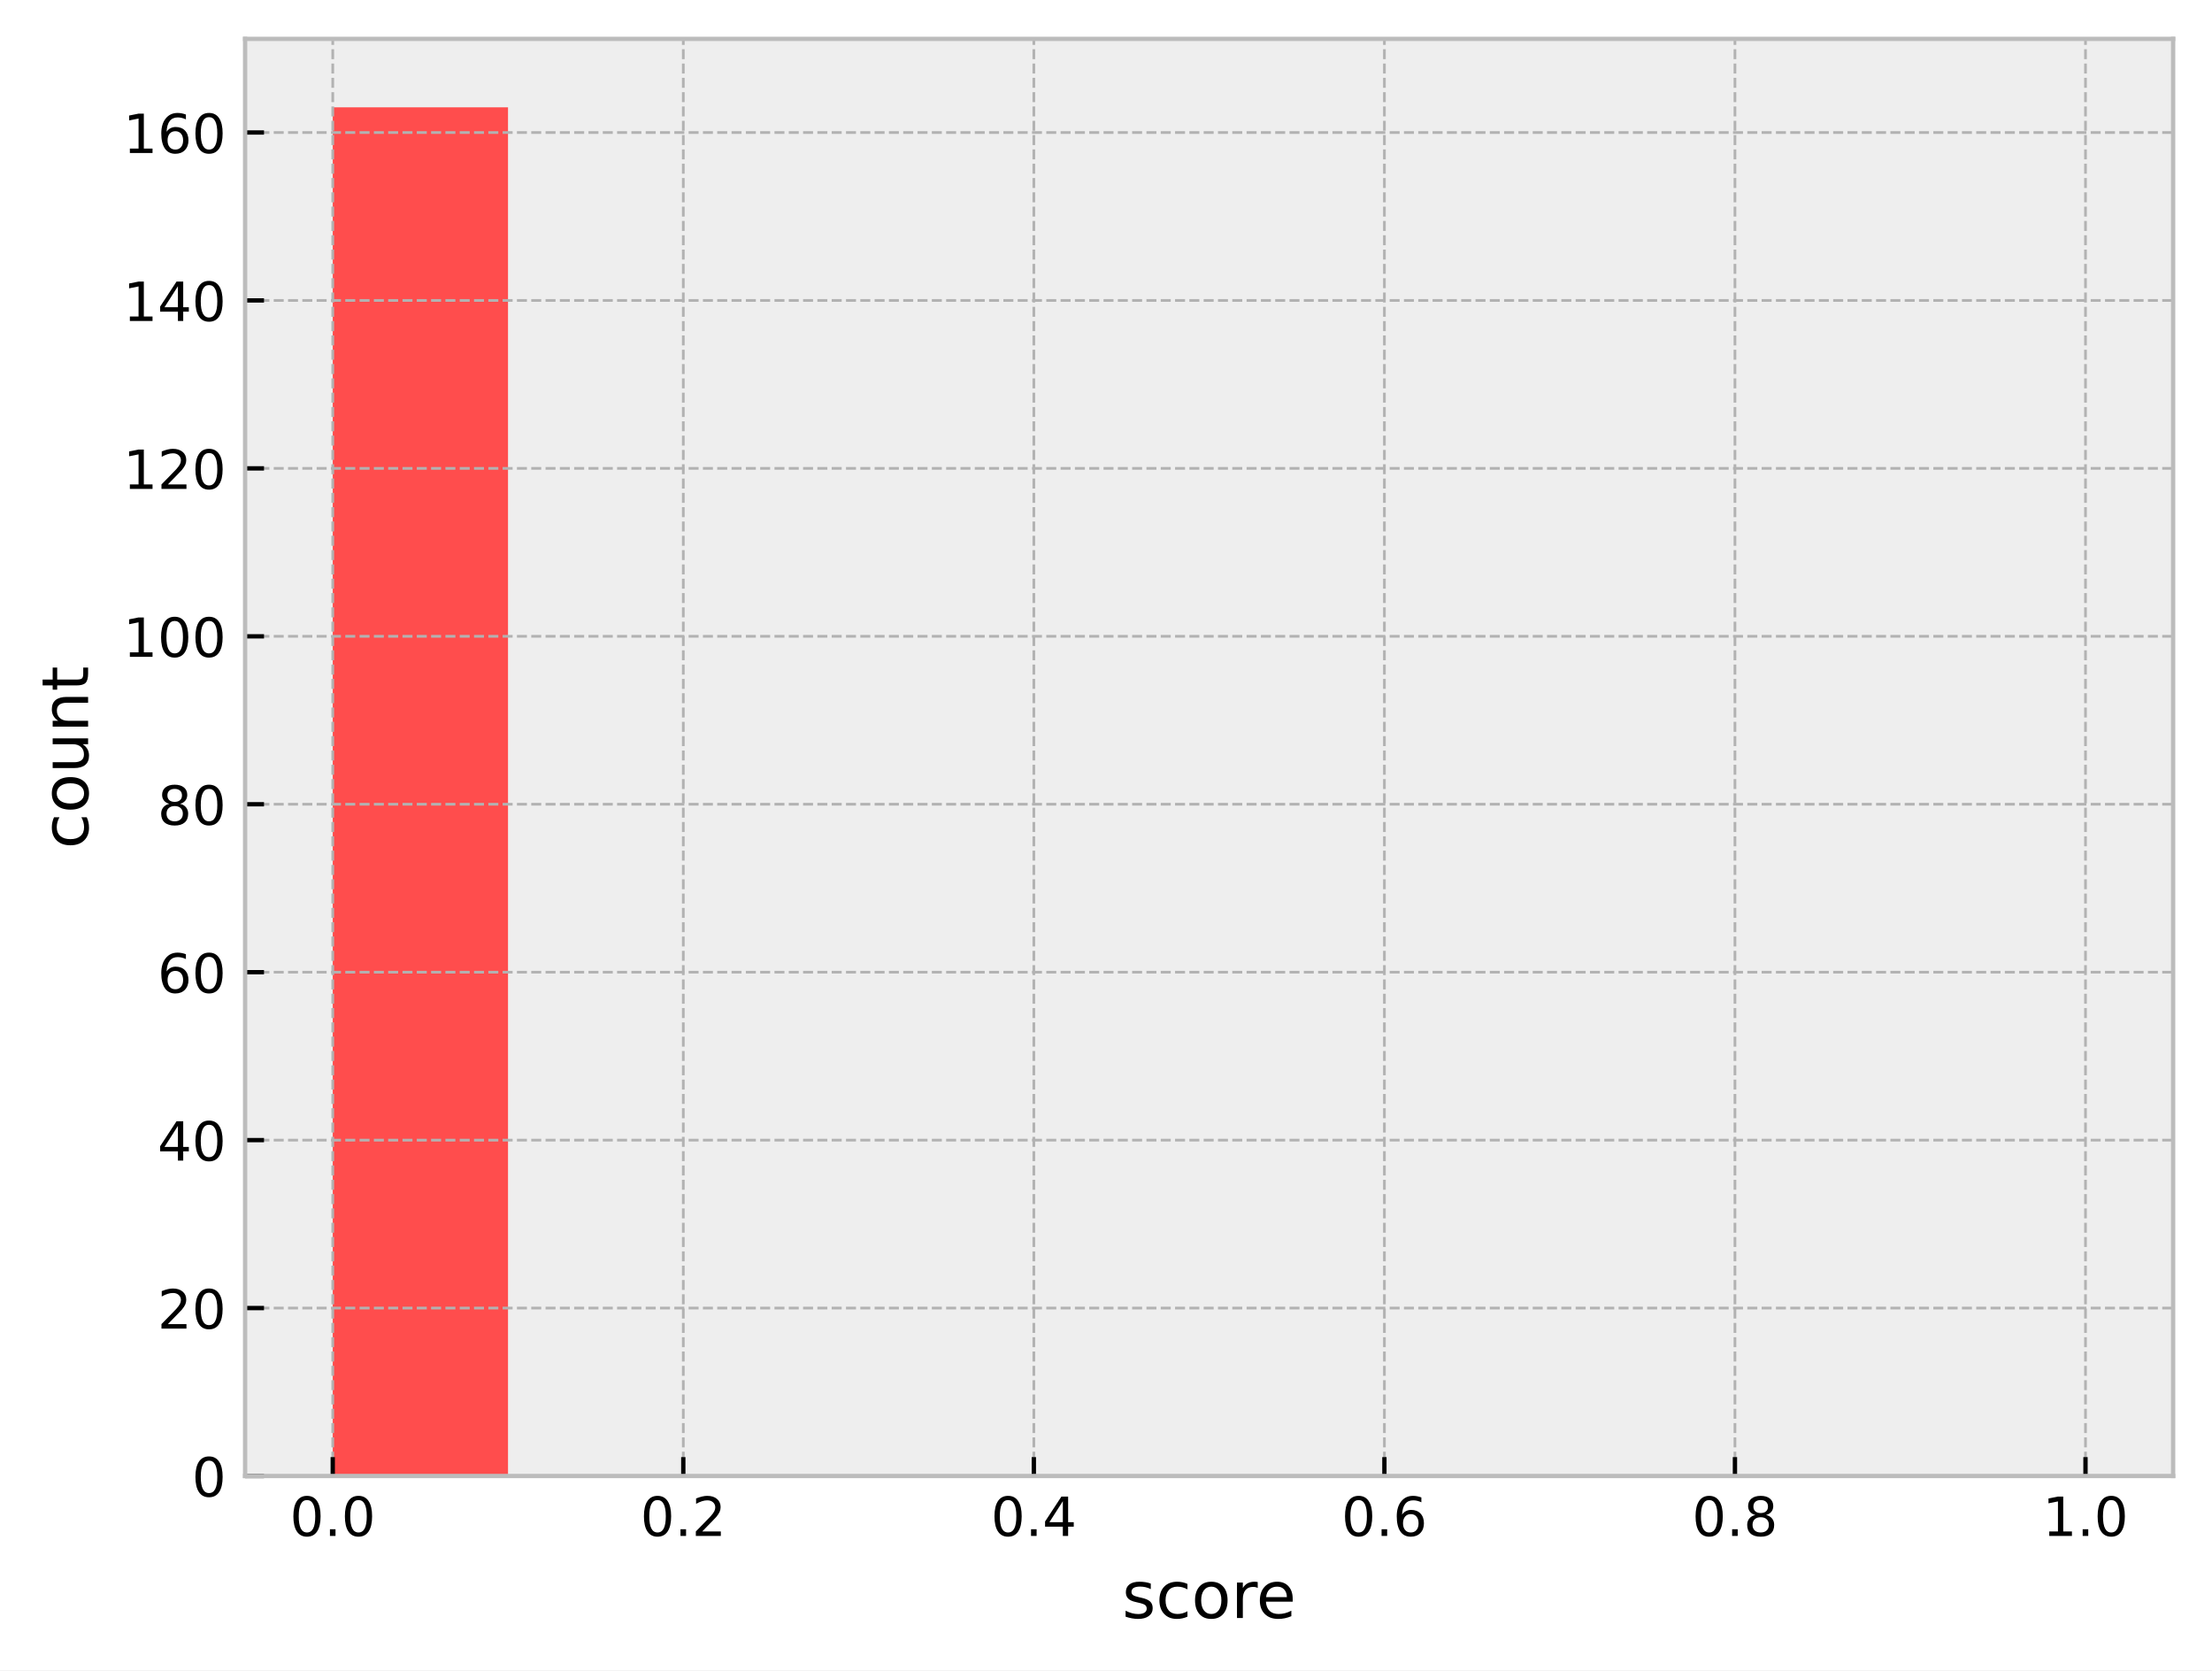
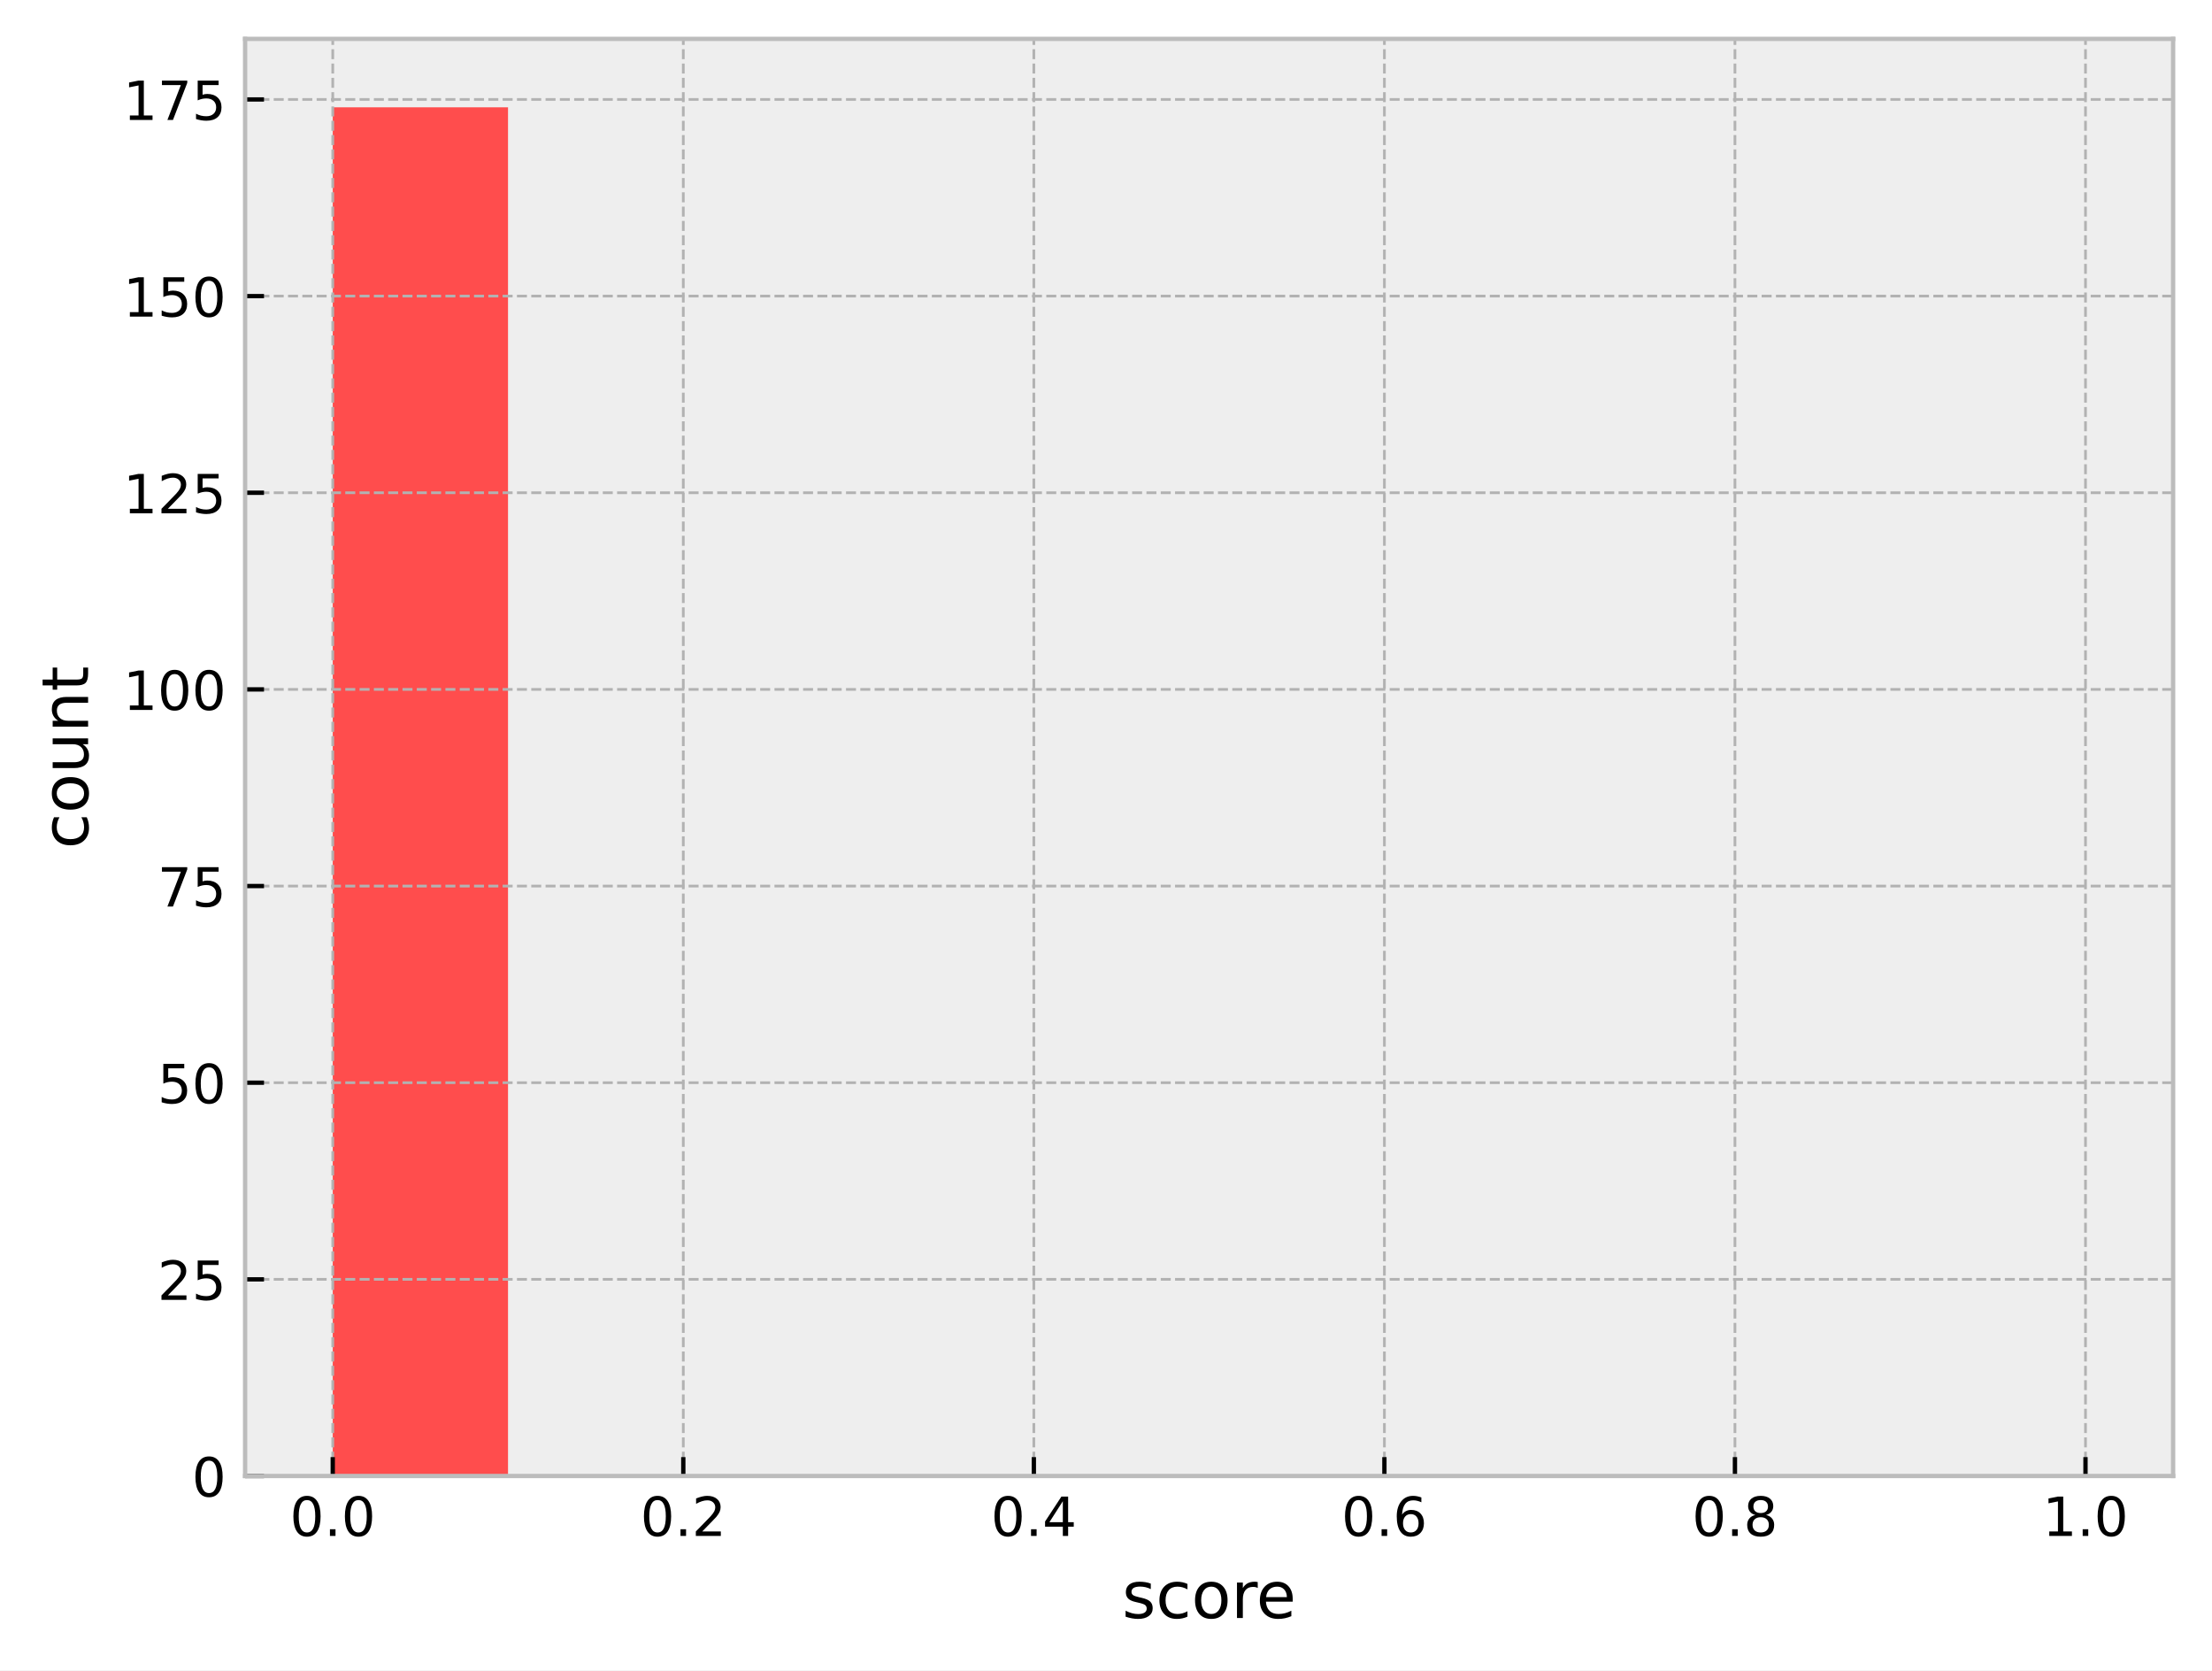
<svg xmlns="http://www.w3.org/2000/svg" xmlns:xlink="http://www.w3.org/1999/xlink" width="409.721pt" height="309.304pt" viewBox="0 0 409.721 309.304" version="1.1">
  <defs>
    <style type="text/css">*{stroke-linejoin: round; stroke-linecap: butt}</style>
  </defs>
  <g id="figure_1">
    <g id="patch_1">
      <path d="M 0 309.304  L 409.721 309.304  L 409.721 0  L 0 0  z " style="fill: #ffffff" />
    </g>
    <g id="axes_1">
      <g id="patch_2">
        <path d="M 45.401 273.312  L 402.521 273.312  L 402.521 7.2  L 45.401 7.2  z " style="fill: #eeeeee" />
      </g>
      <g id="patch_3">
-         <path d="M 61.634 273.312  L 94.099 273.312  L 94.099 19.872  L 61.634 19.872  z " clip-path="url(#p316620cd8f)" style="fill: #ff4d4d" />
+         <path d="M 61.634 273.312  L 94.099 273.312  L 94.099 19.872  L 61.634 19.872  z " clip-path="url(#p1c48c40884)" style="fill: #ff4d4d" />
      </g>
      <g id="patch_4">
-         <path d="M 94.099 273.312  L 126.565 273.312  L 126.565 273.312  L 94.099 273.312  z " clip-path="url(#p316620cd8f)" style="fill: #ff6038" />
+         <path d="M 94.099 273.312  L 126.565 273.312  L 126.565 273.312  L 94.099 273.312  z " clip-path="url(#p1c48c40884)" style="fill: #ff6038" />
      </g>
      <g id="patch_5">
-         <path d="M 126.565 273.312  L 159.03 273.312  L 159.03 273.312  L 126.565 273.312  z " clip-path="url(#p316620cd8f)" style="fill: #ff7e29" />
+         <path d="M 126.565 273.312  L 159.03 273.312  L 159.03 273.312  L 126.565 273.312  z " clip-path="url(#p1c48c40884)" style="fill: #ff7e29" />
      </g>
      <g id="patch_6">
-         <path d="M 159.03 273.312  L 191.496 273.312  L 191.496 273.312  L 159.03 273.312  z " clip-path="url(#p316620cd8f)" style="fill: #ffa114" />
+         <path d="M 159.03 273.312  L 191.496 273.312  L 191.496 273.312  L 159.03 273.312  z " clip-path="url(#p1c48c40884)" style="fill: #ffa114" />
      </g>
      <g id="patch_7">
-         <path d="M 191.496 273.312  L 223.961 273.312  L 223.961 273.312  L 191.496 273.312  z " clip-path="url(#p316620cd8f)" style="fill: #ffcd05" />
+         <path d="M 191.496 273.312  L 223.961 273.312  L 223.961 273.312  L 191.496 273.312  z " clip-path="url(#p1c48c40884)" style="fill: #ffcd05" />
      </g>
      <g id="patch_8">
-         <path d="M 223.961 273.312  L 256.427 273.312  L 256.427 273.312  L 223.961 273.312  z " clip-path="url(#p316620cd8f)" style="fill: #f0f000" />
+         <path d="M 223.961 273.312  L 256.427 273.312  L 256.427 273.312  L 223.961 273.312  z " clip-path="url(#p1c48c40884)" style="fill: #f0f000" />
      </g>
      <g id="patch_9">
-         <path d="M 256.427 273.312  L 288.892 273.312  L 288.892 273.312  L 256.427 273.312  z " clip-path="url(#p316620cd8f)" style="fill: #b4e000" />
+         <path d="M 256.427 273.312  L 288.892 273.312  L 288.892 273.312  L 256.427 273.312  z " clip-path="url(#p1c48c40884)" style="fill: #b4e000" />
      </g>
      <g id="patch_10">
-         <path d="M 288.892 273.312  L 321.358 273.312  L 321.358 273.312  L 288.892 273.312  z " clip-path="url(#p316620cd8f)" style="fill: #7acc00" />
+         <path d="M 288.892 273.312  L 321.358 273.312  L 321.358 273.312  L 288.892 273.312  z " clip-path="url(#p1c48c40884)" style="fill: #7acc00" />
      </g>
      <g id="patch_11">
-         <path d="M 321.358 273.312  L 353.823 273.312  L 353.823 273.312  L 321.358 273.312  z " clip-path="url(#p316620cd8f)" style="fill: #4bbd00" />
+         <path d="M 321.358 273.312  L 353.823 273.312  L 353.823 273.312  L 321.358 273.312  z " clip-path="url(#p1c48c40884)" style="fill: #4bbd00" />
      </g>
      <g id="patch_12">
-         <path d="M 353.823 273.312  L 386.289 273.312  L 386.289 273.312  L 353.823 273.312  z " clip-path="url(#p316620cd8f)" style="fill: #22a800" />
+         <path d="M 353.823 273.312  L 386.289 273.312  L 386.289 273.312  L 353.823 273.312  z " clip-path="url(#p1c48c40884)" style="fill: #22a800" />
      </g>
      <g id="matplotlib.axis_1">
        <g id="xtick_1">
          <g id="line2d_1">
-             <path d="M 61.634 273.312  L 61.634 7.2  " clip-path="url(#p316620cd8f)" style="fill: none; stroke-dasharray: 1.85,0.8; stroke-dashoffset: 0; stroke: #b2b2b2; stroke-width: 0.5" />
+             <path d="M 61.634 273.312  L 61.634 7.2  " clip-path="url(#p1c48c40884)" style="fill: none; stroke-dasharray: 1.85,0.8; stroke-dashoffset: 0; stroke: #b2b2b2; stroke-width: 0.5" />
          </g>
          <g id="line2d_2">
            <defs>
-               <path id="m64b04f3688" d="M 0 0  L 0 -3.5  " style="stroke: #000000; stroke-width: 0.8" />
+               <path id="m2c23de3e4c" d="M 0 0  L 0 -3.5  " style="stroke: #000000; stroke-width: 0.8" />
            </defs>
            <g>
-               <use xlink:href="#m64b04f3688" x="61.634" y="273.312" style="stroke: #000000; stroke-width: 0.8" />
+               <use xlink:href="#m2c23de3e4c" x="61.634" y="273.312" style="stroke: #000000; stroke-width: 0.8" />
            </g>
          </g>
          <g id="text_1">
            <g transform="translate(53.68241 284.4104) scale(0.1 -0.1)">
              <defs>
                <path id="DejaVuSans-30" d="M 2034 4250  Q 1547 4250 1301 3770  Q 1056 3291 1056 2328  Q 1056 1369 1301 889  Q 1547 409 2034 409  Q 2525 409 2770 889  Q 3016 1369 3016 2328  Q 3016 3291 2770 3770  Q 2525 4250 2034 4250  z M 2034 4750  Q 2819 4750 3233 4129  Q 3647 3509 3647 2328  Q 3647 1150 3233 529  Q 2819 -91 2034 -91  Q 1250 -91 836 529  Q 422 1150 422 2328  Q 422 3509 836 4129  Q 1250 4750 2034 4750  z " transform="scale(0.015625)" />
                <path id="DejaVuSans-2e" d="M 684 794  L 1344 794  L 1344 0  L 684 0  L 684 794  z " transform="scale(0.015625)" />
              </defs>
              <use xlink:href="#DejaVuSans-30" />
              <use xlink:href="#DejaVuSans-2e" transform="translate(63.62305 0)" />
              <use xlink:href="#DejaVuSans-30" transform="translate(95.41016 0)" />
            </g>
          </g>
        </g>
        <g id="xtick_2">
          <g id="line2d_3">
-             <path d="M 126.565 273.312  L 126.565 7.2  " clip-path="url(#p316620cd8f)" style="fill: none; stroke-dasharray: 1.85,0.8; stroke-dashoffset: 0; stroke: #b2b2b2; stroke-width: 0.5" />
+             <path d="M 126.565 273.312  L 126.565 7.2  " clip-path="url(#p1c48c40884)" style="fill: none; stroke-dasharray: 1.85,0.8; stroke-dashoffset: 0; stroke: #b2b2b2; stroke-width: 0.5" />
          </g>
          <g id="line2d_4">
            <g>
-               <use xlink:href="#m64b04f3688" x="126.565" y="273.312" style="stroke: #000000; stroke-width: 0.8" />
+               <use xlink:href="#m2c23de3e4c" x="126.565" y="273.312" style="stroke: #000000; stroke-width: 0.8" />
            </g>
          </g>
          <g id="text_2">
            <g transform="translate(118.6133 284.4104) scale(0.1 -0.1)">
              <defs>
                <path id="DejaVuSans-32" d="M 1228 531  L 3431 531  L 3431 0  L 469 0  L 469 531  Q 828 903 1448 1529  Q 2069 2156 2228 2338  Q 2531 2678 2651 2914  Q 2772 3150 2772 3378  Q 2772 3750 2511 3984  Q 2250 4219 1831 4219  Q 1534 4219 1204 4116  Q 875 4013 500 3803  L 500 4441  Q 881 4594 1212 4672  Q 1544 4750 1819 4750  Q 2544 4750 2975 4387  Q 3406 4025 3406 3419  Q 3406 3131 3298 2873  Q 3191 2616 2906 2266  Q 2828 2175 2409 1742  Q 1991 1309 1228 531  z " transform="scale(0.015625)" />
              </defs>
              <use xlink:href="#DejaVuSans-30" />
              <use xlink:href="#DejaVuSans-2e" transform="translate(63.62305 0)" />
              <use xlink:href="#DejaVuSans-32" transform="translate(95.41016 0)" />
            </g>
          </g>
        </g>
        <g id="xtick_3">
          <g id="line2d_5">
-             <path d="M 191.496 273.312  L 191.496 7.2  " clip-path="url(#p316620cd8f)" style="fill: none; stroke-dasharray: 1.85,0.8; stroke-dashoffset: 0; stroke: #b2b2b2; stroke-width: 0.5" />
+             <path d="M 191.496 273.312  L 191.496 7.2  " clip-path="url(#p1c48c40884)" style="fill: none; stroke-dasharray: 1.85,0.8; stroke-dashoffset: 0; stroke: #b2b2b2; stroke-width: 0.5" />
          </g>
          <g id="line2d_6">
            <g>
-               <use xlink:href="#m64b04f3688" x="191.496" y="273.312" style="stroke: #000000; stroke-width: 0.8" />
+               <use xlink:href="#m2c23de3e4c" x="191.496" y="273.312" style="stroke: #000000; stroke-width: 0.8" />
            </g>
          </g>
          <g id="text_3">
            <g transform="translate(183.5442 284.4104) scale(0.1 -0.1)">
              <defs>
                <path id="DejaVuSans-34" d="M 2419 4116  L 825 1625  L 2419 1625  L 2419 4116  z M 2253 4666  L 3047 4666  L 3047 1625  L 3713 1625  L 3713 1100  L 3047 1100  L 3047 0  L 2419 0  L 2419 1100  L 313 1100  L 313 1709  L 2253 4666  z " transform="scale(0.015625)" />
              </defs>
              <use xlink:href="#DejaVuSans-30" />
              <use xlink:href="#DejaVuSans-2e" transform="translate(63.62305 0)" />
              <use xlink:href="#DejaVuSans-34" transform="translate(95.41016 0)" />
            </g>
          </g>
        </g>
        <g id="xtick_4">
          <g id="line2d_7">
-             <path d="M 256.427 273.312  L 256.427 7.2  " clip-path="url(#p316620cd8f)" style="fill: none; stroke-dasharray: 1.85,0.8; stroke-dashoffset: 0; stroke: #b2b2b2; stroke-width: 0.5" />
+             <path d="M 256.427 273.312  L 256.427 7.2  " clip-path="url(#p1c48c40884)" style="fill: none; stroke-dasharray: 1.85,0.8; stroke-dashoffset: 0; stroke: #b2b2b2; stroke-width: 0.5" />
          </g>
          <g id="line2d_8">
            <g>
-               <use xlink:href="#m64b04f3688" x="256.427" y="273.312" style="stroke: #000000; stroke-width: 0.8" />
+               <use xlink:href="#m2c23de3e4c" x="256.427" y="273.312" style="stroke: #000000; stroke-width: 0.8" />
            </g>
          </g>
          <g id="text_4">
            <g transform="translate(248.4751 284.4104) scale(0.1 -0.1)">
              <defs>
                <path id="DejaVuSans-36" d="M 2113 2584  Q 1688 2584 1439 2293  Q 1191 2003 1191 1497  Q 1191 994 1439 701  Q 1688 409 2113 409  Q 2538 409 2786 701  Q 3034 994 3034 1497  Q 3034 2003 2786 2293  Q 2538 2584 2113 2584  z M 3366 4563  L 3366 3988  Q 3128 4100 2886 4159  Q 2644 4219 2406 4219  Q 1781 4219 1451 3797  Q 1122 3375 1075 2522  Q 1259 2794 1537 2939  Q 1816 3084 2150 3084  Q 2853 3084 3261 2657  Q 3669 2231 3669 1497  Q 3669 778 3244 343  Q 2819 -91 2113 -91  Q 1303 -91 875 529  Q 447 1150 447 2328  Q 447 3434 972 4092  Q 1497 4750 2381 4750  Q 2619 4750 2861 4703  Q 3103 4656 3366 4563  z " transform="scale(0.015625)" />
              </defs>
              <use xlink:href="#DejaVuSans-30" />
              <use xlink:href="#DejaVuSans-2e" transform="translate(63.62305 0)" />
              <use xlink:href="#DejaVuSans-36" transform="translate(95.41016 0)" />
            </g>
          </g>
        </g>
        <g id="xtick_5">
          <g id="line2d_9">
-             <path d="M 321.358 273.312  L 321.358 7.2  " clip-path="url(#p316620cd8f)" style="fill: none; stroke-dasharray: 1.85,0.8; stroke-dashoffset: 0; stroke: #b2b2b2; stroke-width: 0.5" />
+             <path d="M 321.358 273.312  L 321.358 7.2  " clip-path="url(#p1c48c40884)" style="fill: none; stroke-dasharray: 1.85,0.8; stroke-dashoffset: 0; stroke: #b2b2b2; stroke-width: 0.5" />
          </g>
          <g id="line2d_10">
            <g>
-               <use xlink:href="#m64b04f3688" x="321.358" y="273.312" style="stroke: #000000; stroke-width: 0.8" />
+               <use xlink:href="#m2c23de3e4c" x="321.358" y="273.312" style="stroke: #000000; stroke-width: 0.8" />
            </g>
          </g>
          <g id="text_5">
            <g transform="translate(313.4061 284.4104) scale(0.1 -0.1)">
              <defs>
                <path id="DejaVuSans-38" d="M 2034 2216  Q 1584 2216 1326 1975  Q 1069 1734 1069 1313  Q 1069 891 1326 650  Q 1584 409 2034 409  Q 2484 409 2743 651  Q 3003 894 3003 1313  Q 3003 1734 2745 1975  Q 2488 2216 2034 2216  z M 1403 2484  Q 997 2584 770 2862  Q 544 3141 544 3541  Q 544 4100 942 4425  Q 1341 4750 2034 4750  Q 2731 4750 3128 4425  Q 3525 4100 3525 3541  Q 3525 3141 3298 2862  Q 3072 2584 2669 2484  Q 3125 2378 3379 2068  Q 3634 1759 3634 1313  Q 3634 634 3220 271  Q 2806 -91 2034 -91  Q 1263 -91 848 271  Q 434 634 434 1313  Q 434 1759 690 2068  Q 947 2378 1403 2484  z M 1172 3481  Q 1172 3119 1398 2916  Q 1625 2713 2034 2713  Q 2441 2713 2670 2916  Q 2900 3119 2900 3481  Q 2900 3844 2670 4047  Q 2441 4250 2034 4250  Q 1625 4250 1398 4047  Q 1172 3844 1172 3481  z " transform="scale(0.015625)" />
              </defs>
              <use xlink:href="#DejaVuSans-30" />
              <use xlink:href="#DejaVuSans-2e" transform="translate(63.62305 0)" />
              <use xlink:href="#DejaVuSans-38" transform="translate(95.41016 0)" />
            </g>
          </g>
        </g>
        <g id="xtick_6">
          <g id="line2d_11">
-             <path d="M 386.289 273.312  L 386.289 7.2  " clip-path="url(#p316620cd8f)" style="fill: none; stroke-dasharray: 1.85,0.8; stroke-dashoffset: 0; stroke: #b2b2b2; stroke-width: 0.5" />
+             <path d="M 386.289 273.312  L 386.289 7.2  " clip-path="url(#p1c48c40884)" style="fill: none; stroke-dasharray: 1.85,0.8; stroke-dashoffset: 0; stroke: #b2b2b2; stroke-width: 0.5" />
          </g>
          <g id="line2d_12">
            <g>
-               <use xlink:href="#m64b04f3688" x="386.289" y="273.312" style="stroke: #000000; stroke-width: 0.8" />
+               <use xlink:href="#m2c23de3e4c" x="386.289" y="273.312" style="stroke: #000000; stroke-width: 0.8" />
            </g>
          </g>
          <g id="text_6">
            <g transform="translate(378.337 284.4104) scale(0.1 -0.1)">
              <defs>
                <path id="DejaVuSans-31" d="M 794 531  L 1825 531  L 1825 4091  L 703 3866  L 703 4441  L 1819 4666  L 2450 4666  L 2450 531  L 3481 531  L 3481 0  L 794 0  L 794 531  z " transform="scale(0.015625)" />
              </defs>
              <use xlink:href="#DejaVuSans-31" />
              <use xlink:href="#DejaVuSans-2e" transform="translate(63.62305 0)" />
              <use xlink:href="#DejaVuSans-30" transform="translate(95.41016 0)" />
            </g>
          </g>
        </g>
        <g id="text_7">
          <g transform="translate(207.8419 299.6082) scale(0.12 -0.12)">
            <defs>
              <path id="DejaVuSans-73" d="M 2834 3397  L 2834 2853  Q 2591 2978 2328 3040  Q 2066 3103 1784 3103  Q 1356 3103 1142 2972  Q 928 2841 928 2578  Q 928 2378 1081 2264  Q 1234 2150 1697 2047  L 1894 2003  Q 2506 1872 2764 1633  Q 3022 1394 3022 966  Q 3022 478 2636 193  Q 2250 -91 1575 -91  Q 1294 -91 989 -36  Q 684 19 347 128  L 347 722  Q 666 556 975 473  Q 1284 391 1588 391  Q 1994 391 2212 530  Q 2431 669 2431 922  Q 2431 1156 2273 1281  Q 2116 1406 1581 1522  L 1381 1569  Q 847 1681 609 1914  Q 372 2147 372 2553  Q 372 3047 722 3315  Q 1072 3584 1716 3584  Q 2034 3584 2315 3537  Q 2597 3491 2834 3397  z " transform="scale(0.015625)" />
              <path id="DejaVuSans-63" d="M 3122 3366  L 3122 2828  Q 2878 2963 2633 3030  Q 2388 3097 2138 3097  Q 1578 3097 1268 2742  Q 959 2388 959 1747  Q 959 1106 1268 751  Q 1578 397 2138 397  Q 2388 397 2633 464  Q 2878 531 3122 666  L 3122 134  Q 2881 22 2623 -34  Q 2366 -91 2075 -91  Q 1284 -91 818 406  Q 353 903 353 1747  Q 353 2603 823 3093  Q 1294 3584 2113 3584  Q 2378 3584 2631 3529  Q 2884 3475 3122 3366  z " transform="scale(0.015625)" />
              <path id="DejaVuSans-6f" d="M 1959 3097  Q 1497 3097 1228 2736  Q 959 2375 959 1747  Q 959 1119 1226 758  Q 1494 397 1959 397  Q 2419 397 2687 759  Q 2956 1122 2956 1747  Q 2956 2369 2687 2733  Q 2419 3097 1959 3097  z M 1959 3584  Q 2709 3584 3137 3096  Q 3566 2609 3566 1747  Q 3566 888 3137 398  Q 2709 -91 1959 -91  Q 1206 -91 779 398  Q 353 888 353 1747  Q 353 2609 779 3096  Q 1206 3584 1959 3584  z " transform="scale(0.015625)" />
              <path id="DejaVuSans-72" d="M 2631 2963  Q 2534 3019 2420 3045  Q 2306 3072 2169 3072  Q 1681 3072 1420 2755  Q 1159 2438 1159 1844  L 1159 0  L 581 0  L 581 3500  L 1159 3500  L 1159 2956  Q 1341 3275 1631 3429  Q 1922 3584 2338 3584  Q 2397 3584 2469 3576  Q 2541 3569 2628 3553  L 2631 2963  z " transform="scale(0.015625)" />
              <path id="DejaVuSans-65" d="M 3597 1894  L 3597 1613  L 953 1613  Q 991 1019 1311 708  Q 1631 397 2203 397  Q 2534 397 2845 478  Q 3156 559 3463 722  L 3463 178  Q 3153 47 2828 -22  Q 2503 -91 2169 -91  Q 1331 -91 842 396  Q 353 884 353 1716  Q 353 2575 817 3079  Q 1281 3584 2069 3584  Q 2775 3584 3186 3129  Q 3597 2675 3597 1894  z M 3022 2063  Q 3016 2534 2758 2815  Q 2500 3097 2075 3097  Q 1594 3097 1305 2825  Q 1016 2553 972 2059  L 3022 2063  z " transform="scale(0.015625)" />
            </defs>
            <use xlink:href="#DejaVuSans-73" />
            <use xlink:href="#DejaVuSans-63" transform="translate(52.09961 0)" />
            <use xlink:href="#DejaVuSans-6f" transform="translate(107.0801 0)" />
            <use xlink:href="#DejaVuSans-72" transform="translate(168.2617 0)" />
            <use xlink:href="#DejaVuSans-65" transform="translate(207.125 0)" />
          </g>
        </g>
      </g>
      <g id="matplotlib.axis_2">
        <g id="ytick_1">
          <g id="line2d_13">
-             <path d="M 45.401 273.312  L 402.521 273.312  " clip-path="url(#p316620cd8f)" style="fill: none; stroke-dasharray: 1.85,0.8; stroke-dashoffset: 0; stroke: #b2b2b2; stroke-width: 0.5" />
+             <path d="M 45.401 273.312  L 402.521 273.312  " clip-path="url(#p1c48c40884)" style="fill: none; stroke-dasharray: 1.85,0.8; stroke-dashoffset: 0; stroke: #b2b2b2; stroke-width: 0.5" />
          </g>
          <g id="line2d_14">
            <defs>
-               <path id="mb78af62748" d="M 0 0  L 3.5 0  " style="stroke: #000000; stroke-width: 0.8" />
+               <path id="m45784280ca" d="M 0 0  L 3.5 0  " style="stroke: #000000; stroke-width: 0.8" />
            </defs>
            <g>
-               <use xlink:href="#mb78af62748" x="45.401" y="273.312" style="stroke: #000000; stroke-width: 0.8" />
+               <use xlink:href="#m45784280ca" x="45.401" y="273.312" style="stroke: #000000; stroke-width: 0.8" />
            </g>
          </g>
          <g id="text_8">
            <g transform="translate(35.53875 277.1112) scale(0.1 -0.1)">
              <use xlink:href="#DejaVuSans-30" />
            </g>
          </g>
        </g>
        <g id="ytick_2">
          <g id="line2d_15">
-             <path d="M 45.401 242.215  L 402.521 242.215  " clip-path="url(#p316620cd8f)" style="fill: none; stroke-dasharray: 1.85,0.8; stroke-dashoffset: 0; stroke: #b2b2b2; stroke-width: 0.5" />
+             <path d="M 45.401 236.898  L 402.521 236.898  " clip-path="url(#p1c48c40884)" style="fill: none; stroke-dasharray: 1.85,0.8; stroke-dashoffset: 0; stroke: #b2b2b2; stroke-width: 0.5" />
          </g>
          <g id="line2d_16">
            <g>
-               <use xlink:href="#mb78af62748" x="45.401" y="242.215" style="stroke: #000000; stroke-width: 0.8" />
+               <use xlink:href="#m45784280ca" x="45.401" y="236.898" style="stroke: #000000; stroke-width: 0.8" />
            </g>
          </g>
          <g id="text_9">
-             <g transform="translate(29.17625 246.0143) scale(0.1 -0.1)">
+             <g transform="translate(29.17625 240.6974) scale(0.1 -0.1)">
+               <defs>
+                 <path id="DejaVuSans-35" d="M 691 4666  L 3169 4666  L 3169 4134  L 1269 4134  L 1269 2991  Q 1406 3038 1543 3061  Q 1681 3084 1819 3084  Q 2600 3084 3056 2656  Q 3513 2228 3513 1497  Q 3513 744 3044 326  Q 2575 -91 1722 -91  Q 1428 -91 1123 -41  Q 819 9 494 109  L 494 744  Q 775 591 1075 516  Q 1375 441 1709 441  Q 2250 441 2565 725  Q 2881 1009 2881 1497  Q 2881 1984 2565 2268  Q 2250 2553 1709 2553  Q 1456 2553 1204 2497  Q 953 2441 691 2322  L 691 4666  z " transform="scale(0.015625)" />
+               </defs>
              <use xlink:href="#DejaVuSans-32" />
-               <use xlink:href="#DejaVuSans-30" transform="translate(63.62305 0)" />
+               <use xlink:href="#DejaVuSans-35" transform="translate(63.62305 0)" />
            </g>
          </g>
        </g>
        <g id="ytick_3">
          <g id="line2d_17">
-             <path d="M 45.401 211.118  L 402.521 211.118  " clip-path="url(#p316620cd8f)" style="fill: none; stroke-dasharray: 1.85,0.8; stroke-dashoffset: 0; stroke: #b2b2b2; stroke-width: 0.5" />
+             <path d="M 45.401 200.484  L 402.521 200.484  " clip-path="url(#p1c48c40884)" style="fill: none; stroke-dasharray: 1.85,0.8; stroke-dashoffset: 0; stroke: #b2b2b2; stroke-width: 0.5" />
          </g>
          <g id="line2d_18">
            <g>
-               <use xlink:href="#mb78af62748" x="45.401" y="211.118" style="stroke: #000000; stroke-width: 0.8" />
+               <use xlink:href="#m45784280ca" x="45.401" y="200.484" style="stroke: #000000; stroke-width: 0.8" />
            </g>
          </g>
          <g id="text_10">
-             <g transform="translate(29.17625 214.9174) scale(0.1 -0.1)">
-               <use xlink:href="#DejaVuSans-34" />
+             <g transform="translate(29.17625 204.2836) scale(0.1 -0.1)">
+               <use xlink:href="#DejaVuSans-35" />
              <use xlink:href="#DejaVuSans-30" transform="translate(63.62305 0)" />
            </g>
          </g>
        </g>
        <g id="ytick_4">
          <g id="line2d_19">
-             <path d="M 45.401 180.021  L 402.521 180.021  " clip-path="url(#p316620cd8f)" style="fill: none; stroke-dasharray: 1.85,0.8; stroke-dashoffset: 0; stroke: #b2b2b2; stroke-width: 0.5" />
+             <path d="M 45.401 164.071  L 402.521 164.071  " clip-path="url(#p1c48c40884)" style="fill: none; stroke-dasharray: 1.85,0.8; stroke-dashoffset: 0; stroke: #b2b2b2; stroke-width: 0.5" />
          </g>
          <g id="line2d_20">
            <g>
-               <use xlink:href="#mb78af62748" x="45.401" y="180.021" style="stroke: #000000; stroke-width: 0.8" />
+               <use xlink:href="#m45784280ca" x="45.401" y="164.071" style="stroke: #000000; stroke-width: 0.8" />
            </g>
          </g>
          <g id="text_11">
-             <g transform="translate(29.17625 183.8204) scale(0.1 -0.1)">
-               <use xlink:href="#DejaVuSans-36" />
-               <use xlink:href="#DejaVuSans-30" transform="translate(63.62305 0)" />
+             <g transform="translate(29.17625 167.8698) scale(0.1 -0.1)">
+               <defs>
+                 <path id="DejaVuSans-37" d="M 525 4666  L 3525 4666  L 3525 4397  L 1831 0  L 1172 0  L 2766 4134  L 525 4134  L 525 4666  z " transform="scale(0.015625)" />
+               </defs>
+               <use xlink:href="#DejaVuSans-37" />
+               <use xlink:href="#DejaVuSans-35" transform="translate(63.62305 0)" />
            </g>
          </g>
        </g>
        <g id="ytick_5">
          <g id="line2d_21">
-             <path d="M 45.401 148.924  L 402.521 148.924  " clip-path="url(#p316620cd8f)" style="fill: none; stroke-dasharray: 1.85,0.8; stroke-dashoffset: 0; stroke: #b2b2b2; stroke-width: 0.5" />
+             <path d="M 45.401 127.657  L 402.521 127.657  " clip-path="url(#p1c48c40884)" style="fill: none; stroke-dasharray: 1.85,0.8; stroke-dashoffset: 0; stroke: #b2b2b2; stroke-width: 0.5" />
          </g>
          <g id="line2d_22">
            <g>
-               <use xlink:href="#mb78af62748" x="45.401" y="148.924" style="stroke: #000000; stroke-width: 0.8" />
+               <use xlink:href="#m45784280ca" x="45.401" y="127.657" style="stroke: #000000; stroke-width: 0.8" />
            </g>
          </g>
          <g id="text_12">
-             <g transform="translate(29.17625 152.7235) scale(0.1 -0.1)">
-               <use xlink:href="#DejaVuSans-38" />
+             <g transform="translate(22.81375 131.456) scale(0.1 -0.1)">
+               <use xlink:href="#DejaVuSans-31" />
              <use xlink:href="#DejaVuSans-30" transform="translate(63.62305 0)" />
+               <use xlink:href="#DejaVuSans-30" transform="translate(127.2461 0)" />
            </g>
          </g>
        </g>
        <g id="ytick_6">
          <g id="line2d_23">
-             <path d="M 45.401 117.827  L 402.521 117.827  " clip-path="url(#p316620cd8f)" style="fill: none; stroke-dasharray: 1.85,0.8; stroke-dashoffset: 0; stroke: #b2b2b2; stroke-width: 0.5" />
+             <path d="M 45.401 91.243  L 402.521 91.243  " clip-path="url(#p1c48c40884)" style="fill: none; stroke-dasharray: 1.85,0.8; stroke-dashoffset: 0; stroke: #b2b2b2; stroke-width: 0.5" />
          </g>
          <g id="line2d_24">
            <g>
-               <use xlink:href="#mb78af62748" x="45.401" y="117.827" style="stroke: #000000; stroke-width: 0.8" />
+               <use xlink:href="#m45784280ca" x="45.401" y="91.243" style="stroke: #000000; stroke-width: 0.8" />
            </g>
          </g>
          <g id="text_13">
-             <g transform="translate(22.81375 121.6266) scale(0.1 -0.1)">
-               <use xlink:href="#DejaVuSans-31" />
-               <use xlink:href="#DejaVuSans-30" transform="translate(63.62305 0)" />
-               <use xlink:href="#DejaVuSans-30" transform="translate(127.2461 0)" />
+             <g transform="translate(22.81375 95.04225) scale(0.1 -0.1)">
+               <use xlink:href="#DejaVuSans-31" />
+               <use xlink:href="#DejaVuSans-32" transform="translate(63.62305 0)" />
+               <use xlink:href="#DejaVuSans-35" transform="translate(127.2461 0)" />
            </g>
          </g>
        </g>
        <g id="ytick_7">
          <g id="line2d_25">
-             <path d="M 45.401 86.73  L 402.521 86.73  " clip-path="url(#p316620cd8f)" style="fill: none; stroke-dasharray: 1.85,0.8; stroke-dashoffset: 0; stroke: #b2b2b2; stroke-width: 0.5" />
+             <path d="M 45.401 54.829  L 402.521 54.829  " clip-path="url(#p1c48c40884)" style="fill: none; stroke-dasharray: 1.85,0.8; stroke-dashoffset: 0; stroke: #b2b2b2; stroke-width: 0.5" />
          </g>
          <g id="line2d_26">
            <g>
-               <use xlink:href="#mb78af62748" x="45.401" y="86.73" style="stroke: #000000; stroke-width: 0.8" />
+               <use xlink:href="#m45784280ca" x="45.401" y="54.829" style="stroke: #000000; stroke-width: 0.8" />
            </g>
          </g>
          <g id="text_14">
-             <g transform="translate(22.81375 90.52962) scale(0.1 -0.1)">
-               <use xlink:href="#DejaVuSans-31" />
-               <use xlink:href="#DejaVuSans-32" transform="translate(63.62305 0)" />
+             <g transform="translate(22.81375 58.62846) scale(0.1 -0.1)">
+               <use xlink:href="#DejaVuSans-31" />
+               <use xlink:href="#DejaVuSans-35" transform="translate(63.62305 0)" />
              <use xlink:href="#DejaVuSans-30" transform="translate(127.2461 0)" />
            </g>
          </g>
        </g>
        <g id="ytick_8">
          <g id="line2d_27">
-             <path d="M 45.401 55.633  L 402.521 55.633  " clip-path="url(#p316620cd8f)" style="fill: none; stroke-dasharray: 1.85,0.8; stroke-dashoffset: 0; stroke: #b2b2b2; stroke-width: 0.5" />
+             <path d="M 45.401 18.415  L 402.521 18.415  " clip-path="url(#p1c48c40884)" style="fill: none; stroke-dasharray: 1.85,0.8; stroke-dashoffset: 0; stroke: #b2b2b2; stroke-width: 0.5" />
          </g>
          <g id="line2d_28">
            <g>
-               <use xlink:href="#mb78af62748" x="45.401" y="55.633" style="stroke: #000000; stroke-width: 0.8" />
+               <use xlink:href="#m45784280ca" x="45.401" y="18.415" style="stroke: #000000; stroke-width: 0.8" />
            </g>
          </g>
          <g id="text_15">
-             <g transform="translate(22.81375 59.43269) scale(0.1 -0.1)">
-               <use xlink:href="#DejaVuSans-31" />
-               <use xlink:href="#DejaVuSans-34" transform="translate(63.62305 0)" />
-               <use xlink:href="#DejaVuSans-30" transform="translate(127.2461 0)" />
-             </g>
-           </g>
-         </g>
-         <g id="ytick_9">
-           <g id="line2d_29">
-             <path d="M 45.401 24.537  L 402.521 24.537  " clip-path="url(#p316620cd8f)" style="fill: none; stroke-dasharray: 1.85,0.8; stroke-dashoffset: 0; stroke: #b2b2b2; stroke-width: 0.5" />
-           </g>
-           <g id="line2d_30">
-             <g>
-               <use xlink:href="#mb78af62748" x="45.401" y="24.537" style="stroke: #000000; stroke-width: 0.8" />
-             </g>
-           </g>
-           <g id="text_16">
-             <g transform="translate(22.81375 28.33576) scale(0.1 -0.1)">
-               <use xlink:href="#DejaVuSans-31" />
-               <use xlink:href="#DejaVuSans-36" transform="translate(63.62305 0)" />
-               <use xlink:href="#DejaVuSans-30" transform="translate(127.2461 0)" />
-             </g>
-           </g>
-         </g>
-         <g id="text_17">
+             <g transform="translate(22.81375 22.21467) scale(0.1 -0.1)">
+               <use xlink:href="#DejaVuSans-31" />
+               <use xlink:href="#DejaVuSans-37" transform="translate(63.62305 0)" />
+               <use xlink:href="#DejaVuSans-35" transform="translate(127.2461 0)" />
+             </g>
+           </g>
+         </g>
+         <g id="text_16">
          <g transform="translate(16.31812 157.1835) rotate(-90) scale(0.12 -0.12)">
            <defs>
              <path id="DejaVuSans-75" d="M 544 1381  L 544 3500  L 1119 3500  L 1119 1403  Q 1119 906 1312 657  Q 1506 409 1894 409  Q 2359 409 2629 706  Q 2900 1003 2900 1516  L 2900 3500  L 3475 3500  L 3475 0  L 2900 0  L 2900 538  Q 2691 219 2414 64  Q 2138 -91 1772 -91  Q 1169 -91 856 284  Q 544 659 544 1381  z M 1991 3584  L 1991 3584  z " transform="scale(0.015625)" />
              <path id="DejaVuSans-6e" d="M 3513 2113  L 3513 0  L 2938 0  L 2938 2094  Q 2938 2591 2744 2837  Q 2550 3084 2163 3084  Q 1697 3084 1428 2787  Q 1159 2491 1159 1978  L 1159 0  L 581 0  L 581 3500  L 1159 3500  L 1159 2956  Q 1366 3272 1645 3428  Q 1925 3584 2291 3584  Q 2894 3584 3203 3211  Q 3513 2838 3513 2113  z " transform="scale(0.015625)" />
              <path id="DejaVuSans-74" d="M 1172 4494  L 1172 3500  L 2356 3500  L 2356 3053  L 1172 3053  L 1172 1153  Q 1172 725 1289 603  Q 1406 481 1766 481  L 2356 481  L 2356 0  L 1766 0  Q 1100 0 847 248  Q 594 497 594 1153  L 594 3053  L 172 3053  L 172 3500  L 594 3500  L 594 4494  L 1172 4494  z " transform="scale(0.015625)" />
            </defs>
            <use xlink:href="#DejaVuSans-63" />
            <use xlink:href="#DejaVuSans-6f" transform="translate(54.98047 0)" />
            <use xlink:href="#DejaVuSans-75" transform="translate(116.1621 0)" />
            <use xlink:href="#DejaVuSans-6e" transform="translate(179.541 0)" />
            <use xlink:href="#DejaVuSans-74" transform="translate(242.9199 0)" />
          </g>
        </g>
      </g>
      <g id="patch_13">
        <path d="M 45.401 273.312  L 45.401 7.2  " style="fill: none; stroke: #bcbcbc; stroke-width: 0.8; stroke-linejoin: miter; stroke-linecap: square" />
      </g>
      <g id="patch_14">
        <path d="M 402.521 273.312  L 402.521 7.2  " style="fill: none; stroke: #bcbcbc; stroke-width: 0.8; stroke-linejoin: miter; stroke-linecap: square" />
      </g>
      <g id="patch_15">
        <path d="M 45.401 273.312  L 402.521 273.312  " style="fill: none; stroke: #bcbcbc; stroke-width: 0.8; stroke-linejoin: miter; stroke-linecap: square" />
      </g>
      <g id="patch_16">
        <path d="M 45.401 7.2  L 402.521 7.2  " style="fill: none; stroke: #bcbcbc; stroke-width: 0.8; stroke-linejoin: miter; stroke-linecap: square" />
      </g>
    </g>
  </g>
  <defs>
-     <clipPath id="p316620cd8f">
+     <clipPath id="p1c48c40884">
      <rect x="45.401" y="7.2" width="357.12" height="266.112" />
    </clipPath>
  </defs>
</svg>
